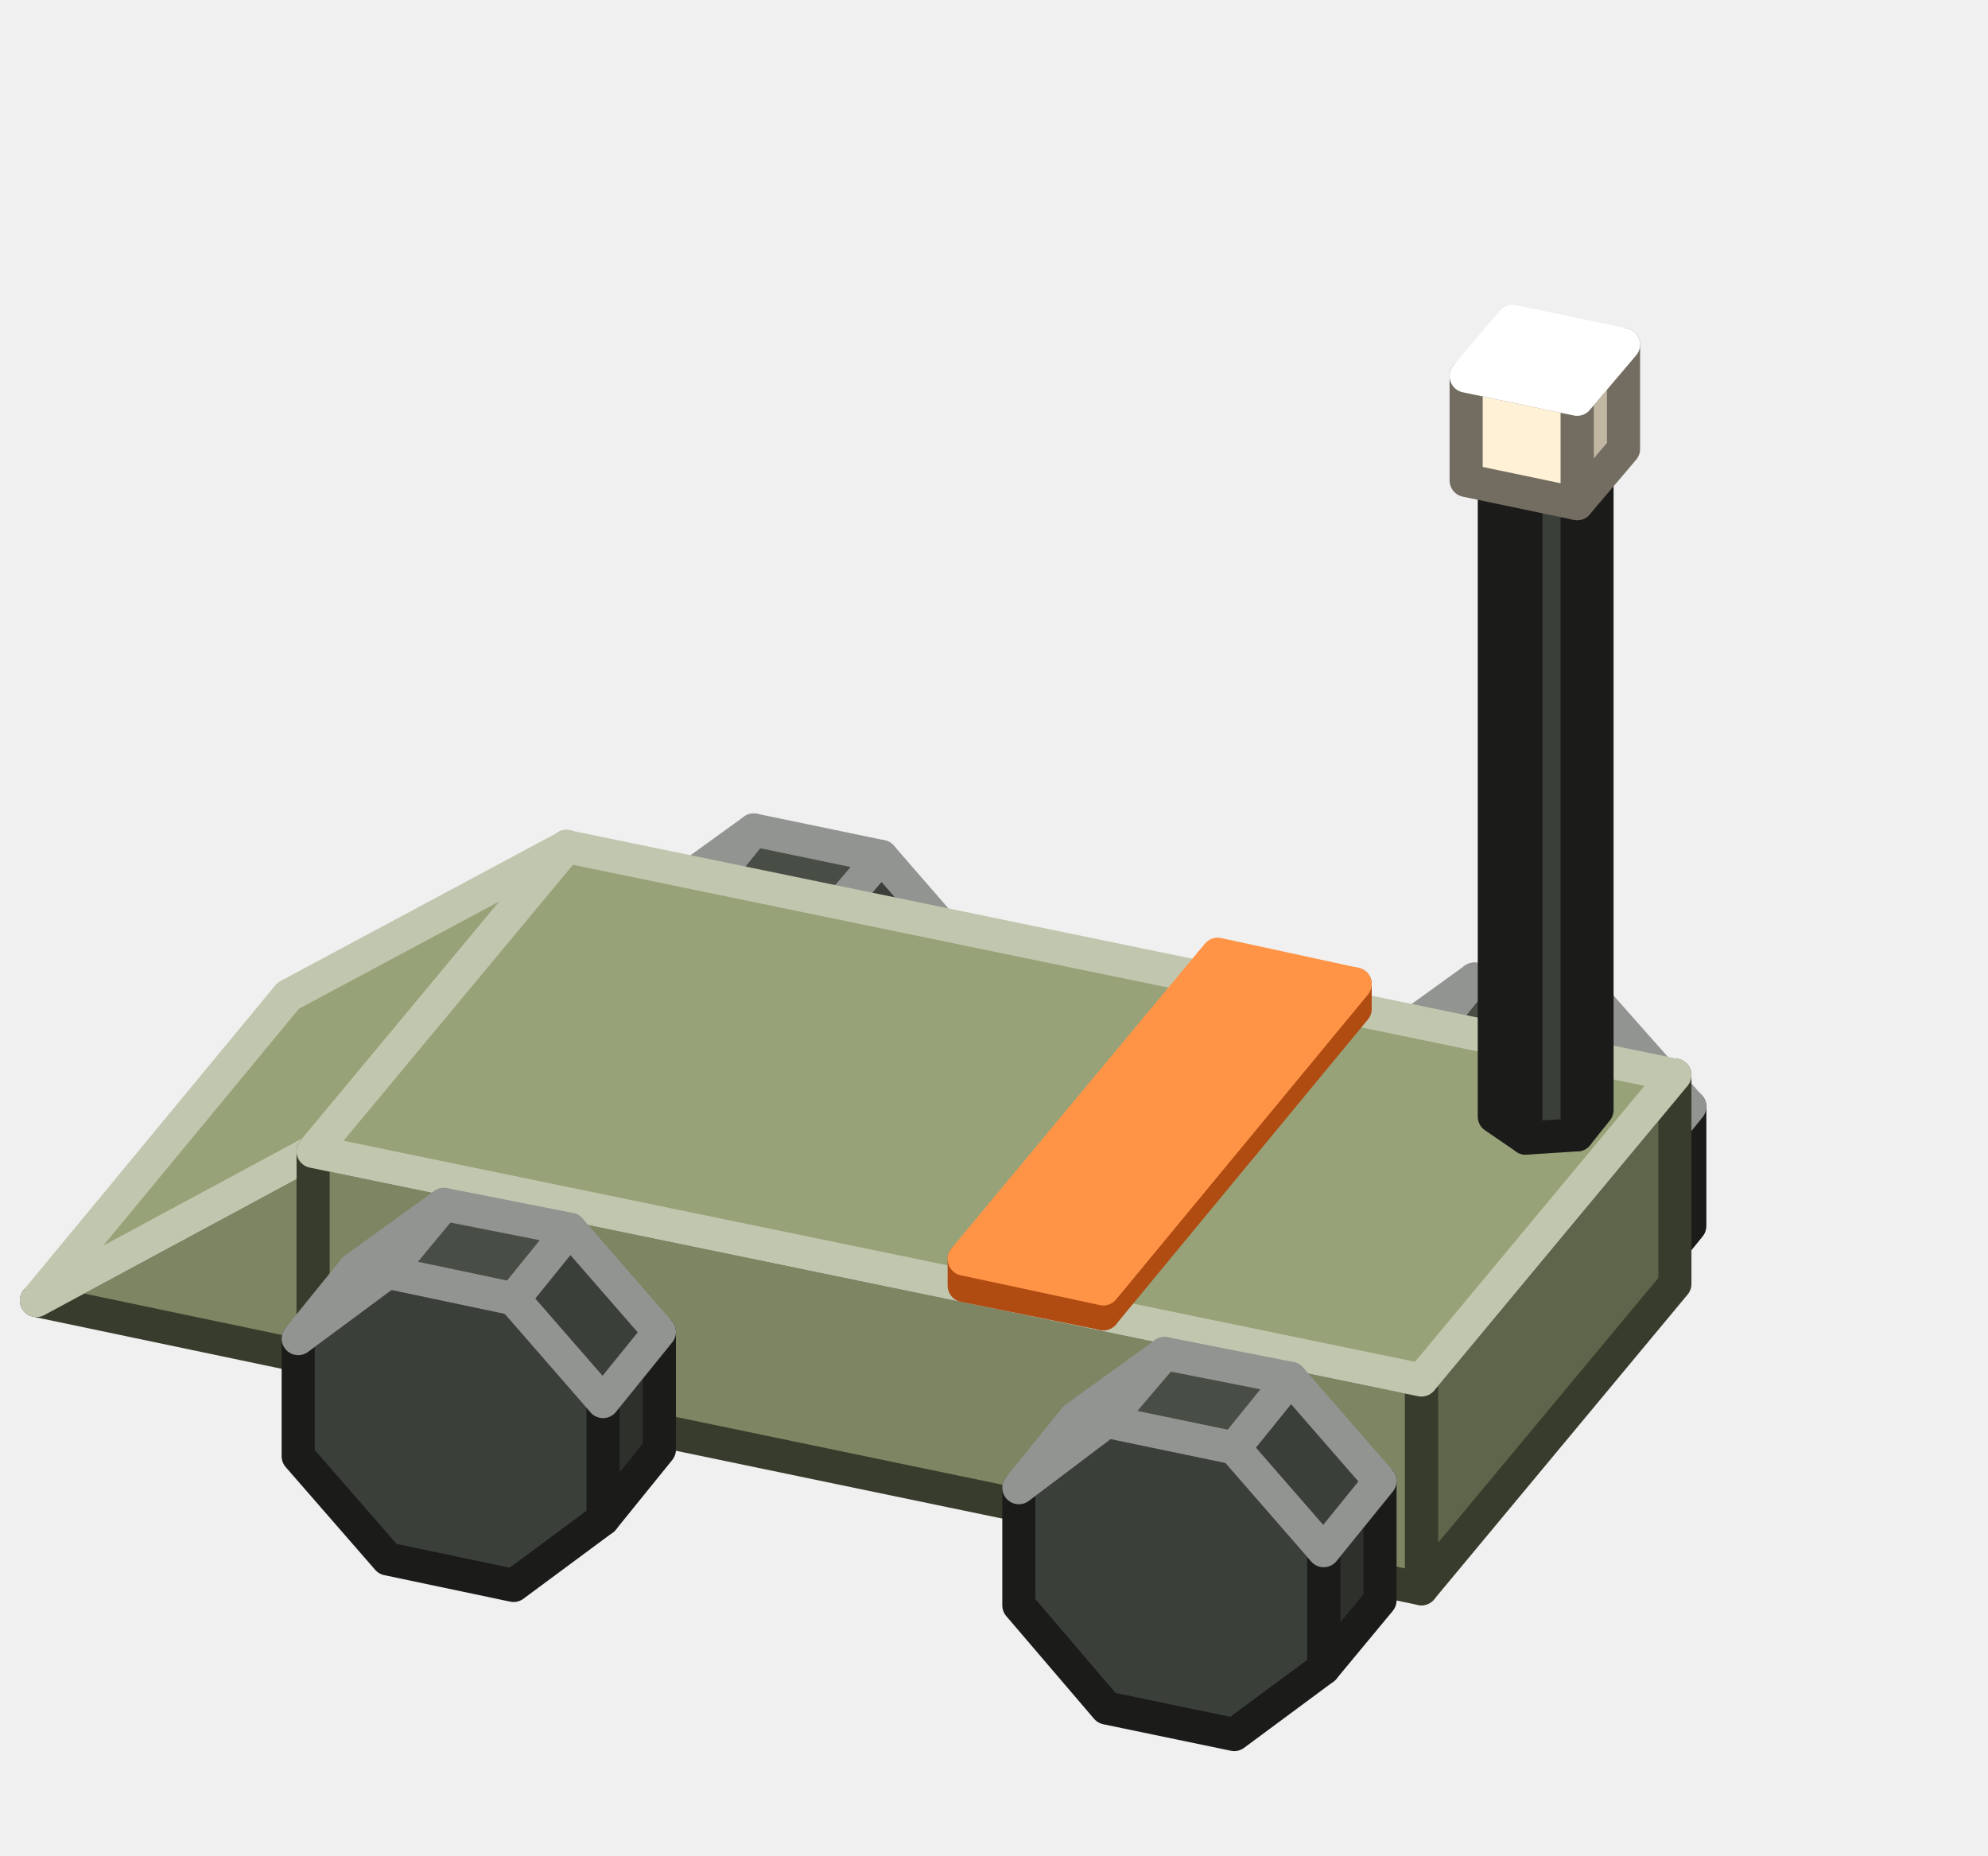
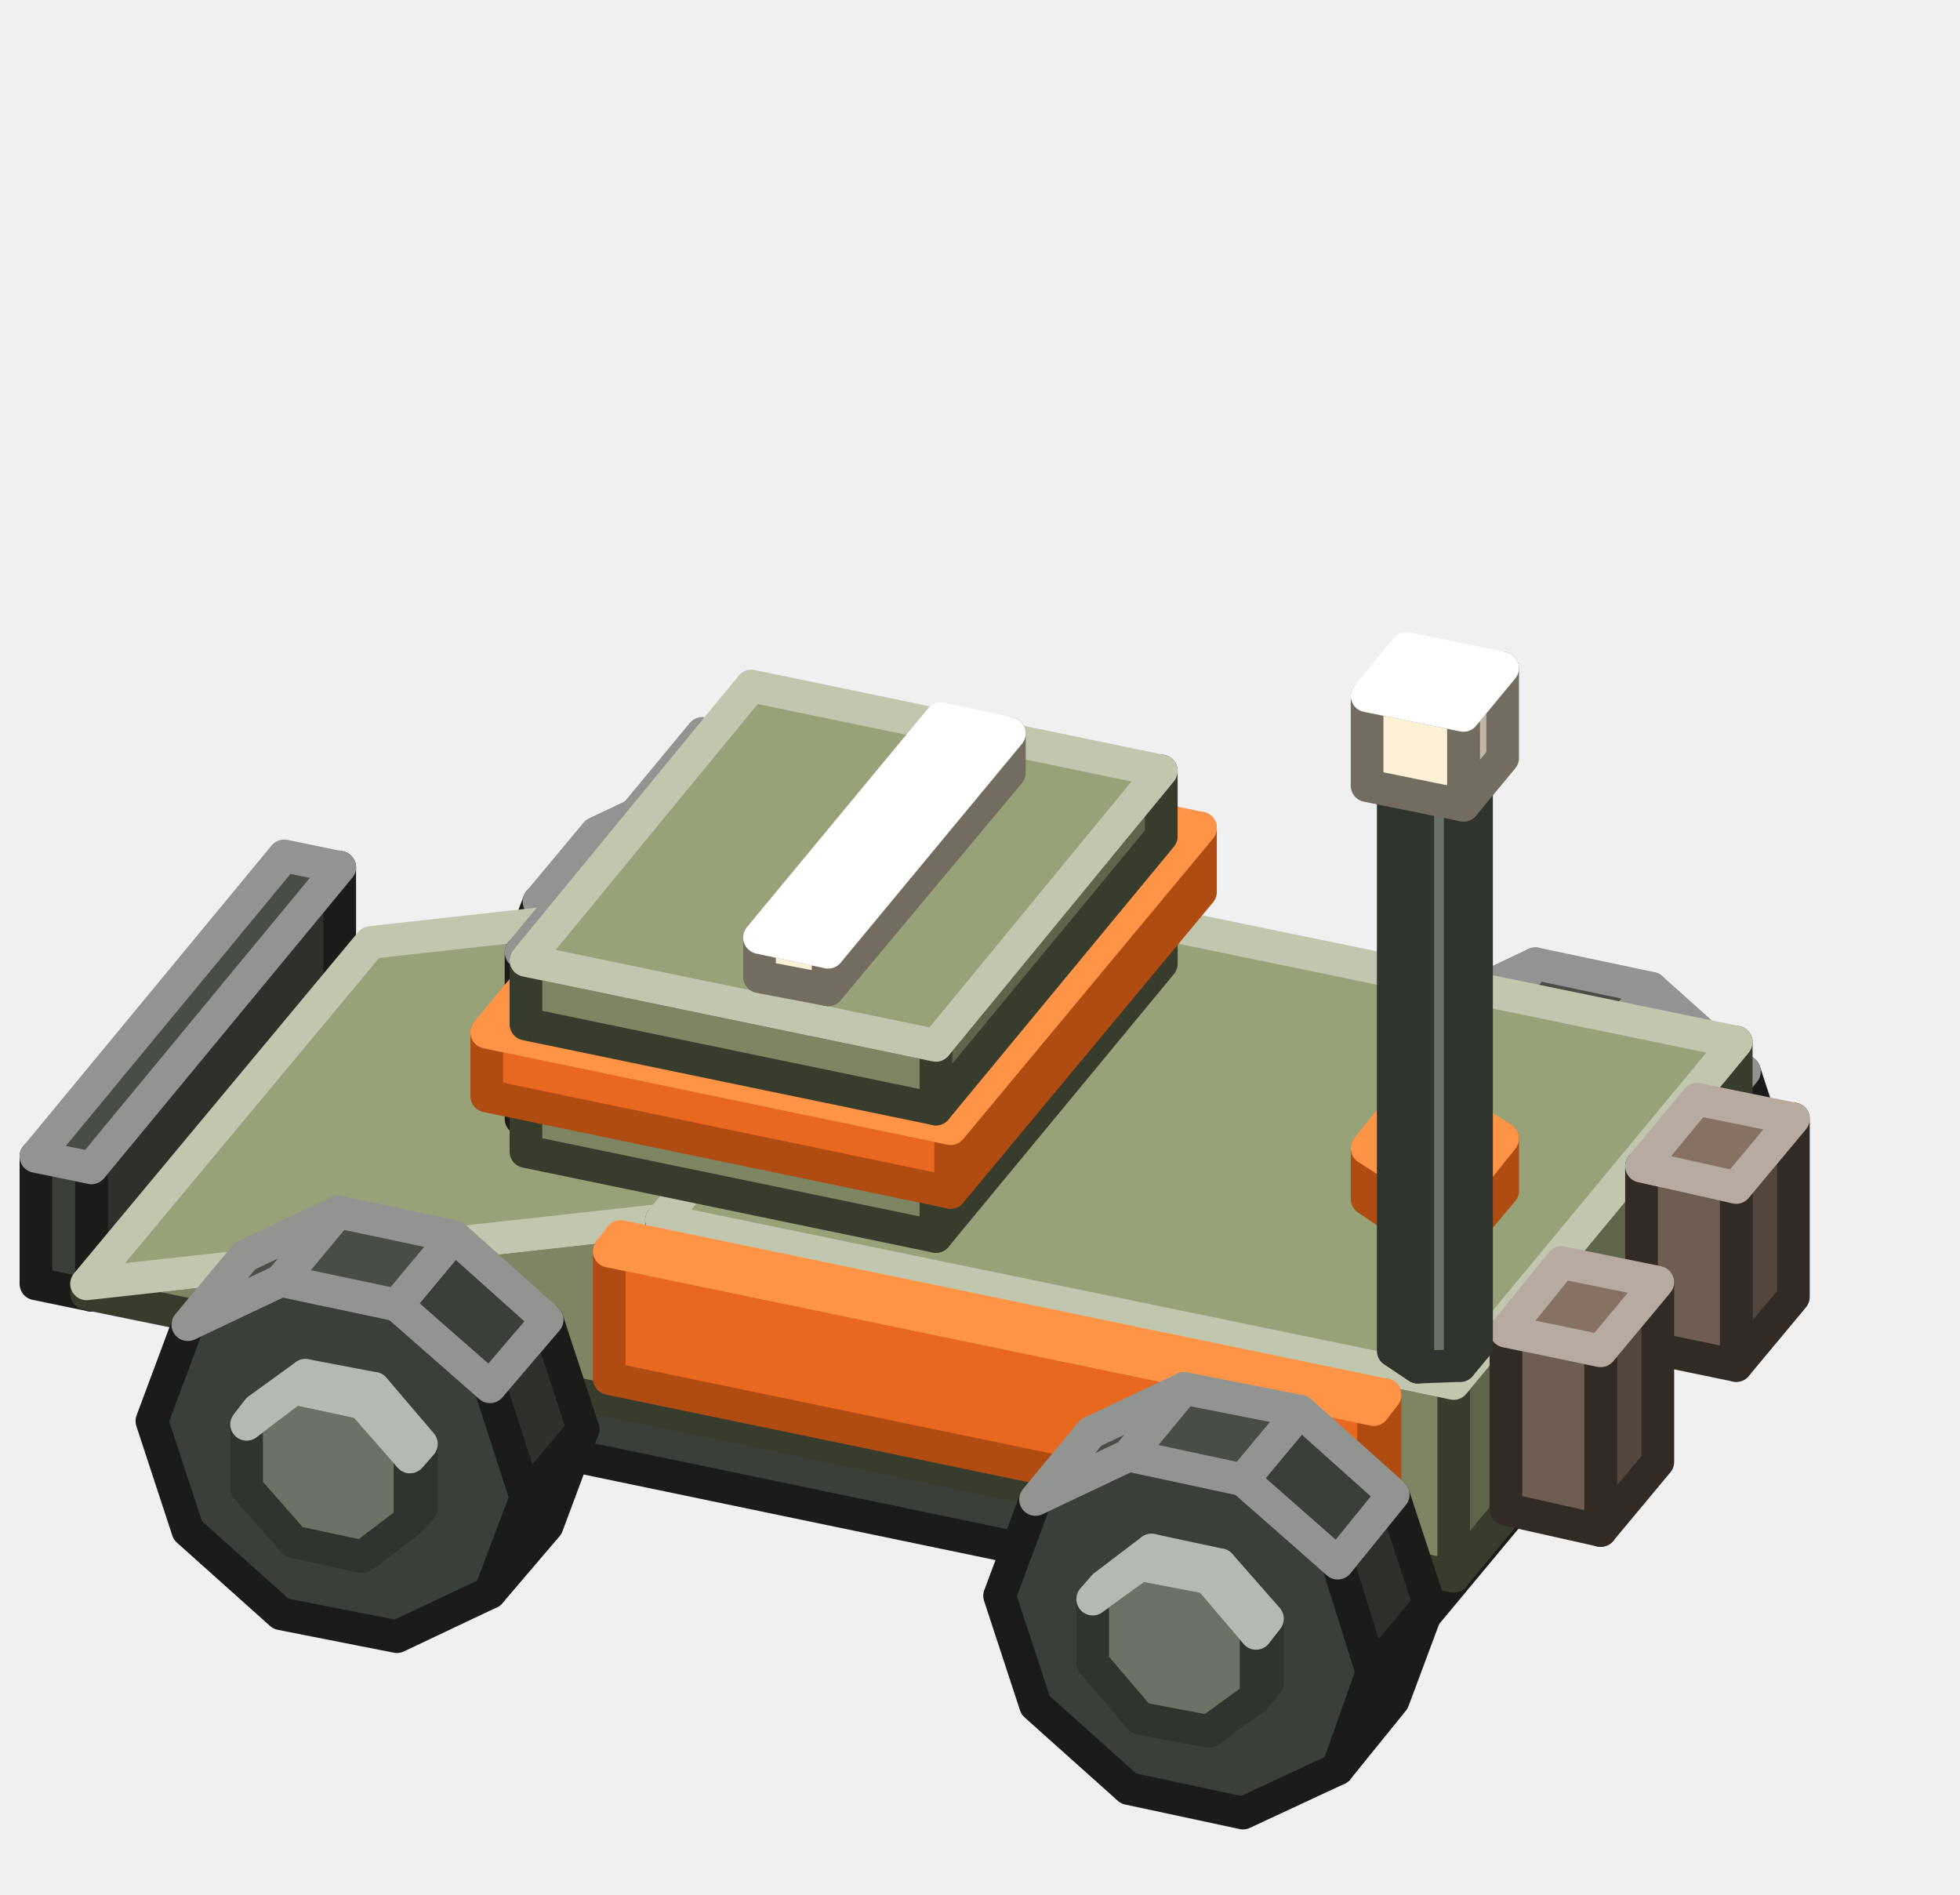
- <svg xmlns="http://www.w3.org/2000/svg" width="120" height="112" viewBox="0 0 120 112">
+ <svg xmlns="http://www.w3.org/2000/svg" width="120" height="116" viewBox="0 0 120 116">
  <g stroke-width="2" stroke-linejoin="round">
-     <polygon points="55.1,69.2 55.1,62 58.5,57.8 58.5,65" fill="#2D302B" stroke="#1B1C1A" />
-     <polygon points="42.1,54.3 36.7,58.2 36.7,65.3 42.1,71.5 49.7,73.1 55.1,69.2 55.1,62 49.7,55.8" fill="#3B3F39" stroke="#1B1C1A" />
-     <polygon points="42.1,54.3 36.7,58.2 40.1,54 45.5,50.1" fill="#484D46" stroke="#919490" />
-     <polygon points="55.1,62 49.7,55.8 53.2,51.7 58.5,57.8" fill="#3B3F39" stroke="#919490" />
-     <polygon points="49.7,55.8 42.1,54.3 45.5,50.1 53.2,51.7" fill="#484D46" stroke="#919490" />
-     <polygon points="34.2,63.6 18.9,82 18.9,69.5 34.2,51.1" fill="#5F654A" stroke="#383C2C" />
-     <polygon points="18.9,82 2.2,78.5 18.9,69.5" fill="#7D8562" stroke="#383C2C" />
-     <polygon points="17.4,60.1 34.2,51.1 18.9,69.5 2.2,78.5" fill="#98A278" stroke="#C1C7AE" />
-     <polygon points="98.6,78.2 98.6,71 102,66.8 102,74" fill="#2D302B" stroke="#1B1C1A" />
-     <polygon points="85.6,63.3 80.2,67.2 80.2,74.3 85.6,80.5 93.2,82.1 98.6,78.2 98.6,71 93.2,64.8" fill="#3B3F39" stroke="#1B1C1A" />
-     <polygon points="85.6,63.3 80.2,67.2 83.6,63 89,59.1" fill="#484D46" stroke="#919490" />
-     <polygon points="98.6,71 93.2,64.8 96.6,60.7 102,66.8" fill="#3B3F39" stroke="#919490" />
-     <polygon points="93.2,64.8 85.6,63.3 89,59.1 96.6,60.7" fill="#484D46" stroke="#919490" />
-     <polygon points="101.1,77.5 85.8,95.9 85.8,83.3 101.1,64.9" fill="#5F654A" stroke="#383C2C" />
-     <polygon points="85.8,95.9 18.9,82 18.9,69.5 85.8,83.3" fill="#7D8562" stroke="#383C2C" />
-     <polygon points="34.2,51.1 101.1,64.9 85.8,83.3 18.9,69.5" fill="#98A278" stroke="#C1C7AE" />
-     <polygon points="81.8,60.9 66.6,79.3 66.6,77.8 81.8,59.4" fill="#B04B12" stroke="#B04B12" />
-     <polygon points="66.6,79.3 58.2,77.6 58.2,76 66.6,77.8" fill="#E8681F" stroke="#B04B12" />
-     <polygon points="73.5,57.6 81.8,59.4 66.6,77.8 58.2,76" fill="#FF9446" stroke="#FF9446" />
-     <polygon points="36.4,91.7 36.4,84.6 39.8,80.4 39.8,87.5" fill="#2D302B" stroke="#1B1C1A" />
-     <polygon points="23.4,76.8 18,80.8 18,87.9 23.4,94.1 31,95.7 36.4,91.7 36.4,84.6 31,78.4" fill="#3B3F39" stroke="#1B1C1A" />
-     <polygon points="23.4,76.8 18,80.8 21.4,76.6 26.8,72.7" fill="#484D46" stroke="#919490" />
-     <polygon points="36.4,84.6 31,78.4 34.4,74.2 39.8,80.4" fill="#3B3F39" stroke="#919490" />
-     <polygon points="31,78.4 23.4,76.8 26.8,72.7 34.4,74.2" fill="#484D46" stroke="#919490" />
-     <polygon points="96.4,67 95.2,68.5 95.2,29.3 96.4,27.8" fill="#2D302B" stroke="#1B1C1A" />
-     <polygon points="95.2,68.5 92.1,68.7 92.1,29.5 95.2,29.3" fill="#3B3F39" stroke="#1B1C1A" />
-     <polygon points="92.1,68.7 90.2,67.4 90.2,28.2 92.1,29.5" fill="#3B3F39" stroke="#1B1C1A" />
-     <polygon points="91.4,26.8 94.5,26.6 96.4,27.8 95.2,29.3 92.1,29.5 90.2,28.2" fill="#484D46" stroke="#919490" />
-     <polygon points="79.9,100.7 79.9,93.6 83.3,89.4 83.3,96.6" fill="#2D302B" stroke="#1B1C1A" />
-     <polygon points="66.8,85.8 61.5,89.8 61.5,96.9 66.8,103.1 74.5,104.7 79.9,100.7 79.9,93.6 74.5,87.4" fill="#3B3F39" stroke="#1B1C1A" />
-     <polygon points="66.8,85.8 61.5,89.8 64.9,85.6 70.3,81.7" fill="#484D46" stroke="#919490" />
-     <polygon points="79.9,93.6 74.5,87.4 77.9,83.2 83.3,89.4" fill="#3B3F39" stroke="#919490" />
-     <polygon points="74.5,87.4 66.8,85.8 70.3,81.7 77.9,83.2" fill="#484D46" stroke="#919490" />
-     <polygon points="98,27.1 95.2,30.4 95.2,24.1 98,20.8" fill="#C1B6A2" stroke="#736C60" />
-     <polygon points="95.2,30.4 88.5,29 88.5,22.7 95.2,24.1" fill="#FFF1D6" stroke="#736C60" />
-     <polygon points="91.3,19.4 98,20.8 95.2,24.1 88.5,22.7" fill="#FFFFFF" stroke="#FFFFFF" />
+     <polygon points="50.7,62.2 50.7,58.3 51.4,57.5 51.4,61.4" fill="#51574D" stroke="#30342E" />
+     <polygon points="43.6,54.1 40.7,56.2 40.7,60.1 43.6,63.5 47.8,64.4 50.7,62.2 50.7,58.3 47.8,54.9" fill="#6B7366" stroke="#30342E" />
+     <polygon points="43.6,54.1 40.7,56.2 41.4,55.4 44.3,53.2" fill="#828C7C" stroke="#B4BAB1" />
+     <polygon points="50.7,58.3 47.8,54.9 48.5,54.1 51.4,57.5" fill="#6B7366" stroke="#B4BAB1" />
+     <polygon points="47.8,54.9 43.6,54.1 44.3,53.2 48.5,54.1" fill="#828C7C" stroke="#B4BAB1" />
+     <polygon points="51.5,71.6 53.7,65.8 57.1,61.6 55,67.4" fill="#2D302B" stroke="#1B1C1A" />
+     <polygon points="53.7,65.8 51.5,59 55,54.8 57.1,61.6" fill="#2D302B" stroke="#1B1C1A" />
+     <polygon points="38.7,52.5 33,55.2 30.8,61 33,67.8 38.7,72.9 45.8,74.3 51.5,71.6 53.7,65.8 51.5,59 45.8,53.9" fill="#3B3F39" stroke="#1B1C1A" />
+     <polygon points="38.7,52.5 33,55.2 36.5,51 42.2,48.3" fill="#484D46" stroke="#919490" />
+     <polygon points="51.5,59 45.8,53.9 49.2,49.8 55,54.8" fill="#3B3F39" stroke="#919490" />
+     <polygon points="45.8,53.9 38.7,52.5 42.2,48.3 49.2,49.8" fill="#484D46" stroke="#919490" />
+     <polygon points="102.6,72.9 102.6,69 103.3,68.2 103.3,72.1" fill="#51574D" stroke="#30342E" />
+     <polygon points="95.5,64.8 92.5,67 92.5,70.9 95.5,74.2 99.6,75.1 102.6,72.9 102.6,69 99.6,65.7" fill="#6B7366" stroke="#30342E" />
+     <polygon points="95.5,64.8 92.5,67 93.2,66.1 96.2,64" fill="#828C7C" stroke="#B4BAB1" />
+     <polygon points="102.6,69 99.6,65.7 100.3,64.8 103.3,68.2" fill="#6B7366" stroke="#B4BAB1" />
+     <polygon points="99.6,65.7 95.5,64.8 96.2,64 100.3,64.8" fill="#828C7C" stroke="#B4BAB1" />
+     <polygon points="20.8,60.9 5.6,79.3 5.6,71.5 20.8,53.1" fill="#2D302B" stroke="#1B1C1A" />
+     <polygon points="5.6,79.3 2.2,78.6 2.2,70.8 5.6,71.5" fill="#3B3F39" stroke="#1B1C1A" />
+     <polygon points="17.4,52.4 20.8,53.1 5.6,71.5 2.2,70.8" fill="#484D46" stroke="#919490" />
+     <polygon points="103.3,82.3 105.5,76.5 109,72.3 106.8,78.2" fill="#2D302B" stroke="#1B1C1A" />
+     <polygon points="105.5,76.5 103.3,69.8 106.8,65.6 109,72.3" fill="#2D302B" stroke="#1B1C1A" />
+     <polygon points="90.6,63.2 84.8,65.9 82.7,71.8 84.8,78.5 90.6,83.6 97.6,85.1 103.3,82.3 105.5,76.5 103.3,69.8 97.6,64.7" fill="#3B3F39" stroke="#1B1C1A" />
+     <polygon points="90.6,63.2 84.8,65.9 88.3,61.7 94,59" fill="#484D46" stroke="#919490" />
+     <polygon points="103.3,69.8 97.6,64.7 101.1,60.5 106.8,65.6" fill="#3B3F39" stroke="#919490" />
+     <polygon points="97.6,64.7 90.6,63.2 94,59 101.1,60.5" fill="#484D46" stroke="#919490" />
+     <polygon points="102.8,71.5 102.1,72.4 102.1,64.5 102.8,63.7" fill="#B04B12" stroke="#B04B12" />
+     <polygon points="102.1,72.4 55.3,62.7 55.3,54.8 102.1,64.5" fill="#E8681F" stroke="#B04B12" />
+     <polygon points="56,54 102.8,63.7 102.1,64.5 55.3,54.8" fill="#FF9446" stroke="#FF9446" />
+     <polygon points="100.4,83.1 86.5,99.8 86.5,93.5 100.4,76.8" fill="#2D302B" stroke="#1B1C1A" />
+     <polygon points="86.5,99.8 19.6,85.9 19.6,79.7 86.5,93.5" fill="#3B3F39" stroke="#1B1C1A" />
+     <polygon points="33.5,63 100.4,76.8 86.5,93.5 19.6,79.7" fill="#484D46" stroke="#919490" />
+     <polygon points="57.8,65.5 40.5,86.4 40.5,74.7 57.8,53.8" fill="#5F654A" stroke="#383C2C" />
+     <polygon points="40.5,86.4 5.3,79.2 5.3,78.6 40.5,74.7" fill="#7D8562" stroke="#383C2C" />
+     <polygon points="22.7,57.7 57.8,53.8 40.5,74.7 5.3,78.6" fill="#98A278" stroke="#C1C7AE" />
+     <polygon points="44.6,55.5 33.6,68.8 33.6,58.7 44.6,45.3" fill="#2D302B" stroke="#1B1C1A" />
+     <polygon points="33.6,68.8 31.9,68.5 31.9,58.3 33.6,58.7" fill="#3B3F39" stroke="#1B1C1A" />
+     <polygon points="43,44.9 44.6,45.3 33.6,58.7 31.9,58.3" fill="#484D46" stroke="#919490" />
+     <polygon points="106.3,75.6 89,96.5 89,84.7 106.3,63.8" fill="#5F654A" stroke="#383C2C" />
+     <polygon points="89,96.5 40.5,86.4 40.5,74.7 89,84.7" fill="#7D8562" stroke="#383C2C" />
+     <polygon points="57.8,53.8 106.3,63.8 89,84.7 40.5,74.7" fill="#98A278" stroke="#C1C7AE" />
+     <polygon points="71.1,59 57.3,75.7 57.3,71.8 71.1,55.1" fill="#5F654A" stroke="#383C2C" />
+     <polygon points="57.3,75.7 32.2,70.5 32.2,66.6 57.3,71.8" fill="#7D8562" stroke="#383C2C" />
+     <polygon points="46,49.9 71.1,55.1 57.3,71.8 32.2,66.6" fill="#98A278" stroke="#C1C7AE" />
+     <polygon points="73.5,54.6 58.2,73 58.2,69.1 73.5,50.7" fill="#B04B12" stroke="#B04B12" />
+     <polygon points="58.2,73 29.8,67.1 29.8,63.2 58.2,69.1" fill="#E8681F" stroke="#B04B12" />
+     <polygon points="45,44.8 73.5,50.7 58.2,69.1 29.8,63.2" fill="#FF9446" stroke="#FF9446" />
+     <polygon points="71.1,51.2 57.3,67.9 57.3,64 71.1,47.2" fill="#5F654A" stroke="#383C2C" />
+     <polygon points="57.3,67.9 32.2,62.7 32.2,58.8 57.3,64" fill="#7D8562" stroke="#383C2C" />
+     <polygon points="46,42 71.1,47.2 57.3,64 32.2,58.8" fill="#98A278" stroke="#C1C7AE" />
+     <polygon points="109.8,79.4 106.3,83.6 106.3,72.7 109.8,68.5" fill="#53463C" stroke="#322A24" />
+     <polygon points="106.3,83.6 100.5,82.4 100.5,71.4 106.3,72.7" fill="#6E5D50" stroke="#322A24" />
+     <polygon points="103.9,67.3 109.8,68.5 106.3,72.7 100.5,71.4" fill="#867162" stroke="#B6AAA1" />
+     <polygon points="30,97.5 32.2,91.7 35.7,87.5 33.5,93.4" fill="#2D302B" stroke="#1B1C1A" />
+     <polygon points="32.2,91.7 30,84.9 33.5,80.8 35.7,87.5" fill="#2D302B" stroke="#1B1C1A" />
+     <polygon points="17.2,78.4 11.5,81.1 9.3,87 11.5,93.7 17.2,98.8 24.3,100.2 30,97.5 32.2,91.7 30,84.9 24.3,79.9" fill="#3B3F39" stroke="#1B1C1A" />
+     <polygon points="17.2,78.4 11.5,81.1 15,76.9 20.7,74.2" fill="#484D46" stroke="#919490" />
+     <polygon points="30,84.9 24.3,79.9 27.8,75.7 33.5,80.8" fill="#3B3F39" stroke="#919490" />
+     <polygon points="24.3,79.9 17.2,78.4 20.7,74.2 27.8,75.7" fill="#484D46" stroke="#919490" />
+     <polygon points="61.8,47.3 50.7,60.6 50.7,58.3 61.8,44.9" fill="#C1B6A2" stroke="#736C60" />
+     <polygon points="50.7,60.6 46.5,59.8 46.5,57.4 50.7,58.3" fill="#FFF1D6" stroke="#736C60" />
+     <polygon points="57.6,44 61.8,44.9 50.7,58.3 46.5,57.4" fill="#FFFFFF" stroke="#FFFFFF" />
+     <polygon points="25.1,93.1 25.1,89.2 25.8,88.4 25.8,92.3" fill="#51574D" stroke="#30342E" />
+     <polygon points="18,85 15.1,87.2 15.1,91.1 18,94.4 22.2,95.3 25.1,93.1 25.1,89.2 22.2,85.9" fill="#6B7366" stroke="#30342E" />
+     <polygon points="18,85 15.1,87.2 15.8,86.3 18.7,84.2" fill="#828C7C" stroke="#B4BAB1" />
+     <polygon points="25.1,89.2 22.2,85.9 22.9,85 25.8,88.4" fill="#6B7366" stroke="#B4BAB1" />
+     <polygon points="22.2,85.9 18,85 18.7,84.2 22.9,85" fill="#828C7C" stroke="#B4BAB1" />
+     <polygon points="84.8,93.3 84.1,94.1 84.1,86.3 84.8,85.4" fill="#B04B12" stroke="#B04B12" />
+     <polygon points="84.1,94.1 37.3,84.4 37.3,76.6 84.1,86.3" fill="#E8681F" stroke="#B04B12" />
+     <polygon points="38,75.7 84.8,85.4 84.1,86.3 37.3,76.6" fill="#FF9446" stroke="#FF9446" />
+     <polygon points="101.5,89.5 98,93.7 98,82.7 101.5,78.5" fill="#53463C" stroke="#322A24" />
+     <polygon points="98,93.7 92.2,92.4 92.2,81.5 98,82.7" fill="#6E5D50" stroke="#322A24" />
+     <polygon points="95.6,77.3 101.5,78.5 98,82.7 92.2,81.5" fill="#867162" stroke="#B6AAA1" />
+     <polygon points="81.9,108.3 84,102.4 87.5,98.2 85.3,104.1" fill="#2D302B" stroke="#1B1C1A" />
+     <polygon points="84,102.4 81.9,95.7 85.3,91.5 87.5,98.2" fill="#2D302B" stroke="#1B1C1A" />
+     <polygon points="69.1,89.1 63.4,91.8 61.2,97.7 63.4,104.4 69.1,109.5 76.1,111 81.9,108.3 84,102.4 81.9,95.7 76.1,90.6" fill="#3B3F39" stroke="#1B1C1A" />
+     <polygon points="69.1,89.1 63.4,91.8 66.8,87.7 72.5,85" fill="#484D46" stroke="#919490" />
+     <polygon points="81.9,95.7 76.1,90.6 79.6,86.4 85.3,91.5" fill="#3B3F39" stroke="#919490" />
+     <polygon points="76.1,90.6 69.1,89.1 72.5,85 79.6,86.4" fill="#484D46" stroke="#919490" />
+     <polygon points="76.9,103.9 76.9,100 77.6,99.1 77.6,103" fill="#51574D" stroke="#30342E" />
+     <polygon points="69.8,95.8 66.9,97.9 66.9,101.8 69.8,105.2 74,106 76.9,103.9 76.9,100 74,96.6" fill="#6B7366" stroke="#30342E" />
+     <polygon points="69.8,95.8 66.9,97.9 67.6,97.1 70.5,94.9" fill="#828C7C" stroke="#B4BAB1" />
+     <polygon points="76.9,100 74,96.6 74.7,95.8 77.6,99.1" fill="#6B7366" stroke="#B4BAB1" />
+     <polygon points="74,96.6 69.8,95.8 70.5,94.9 74.7,95.8" fill="#828C7C" stroke="#B4BAB1" />
+     <polygon points="92,72.9 90.4,74.8 90.4,71.7 92,69.7" fill="#B04B12" stroke="#B04B12" />
+     <polygon points="90.4,74.8 86.2,75.1 86.2,71.9 90.4,71.7" fill="#E8681F" stroke="#B04B12" />
+     <polygon points="86.2,75.1 83.7,73.4 83.7,70.3 86.2,71.9" fill="#E8681F" stroke="#B04B12" />
+     <polygon points="85.3,68.3 89.4,68.1 92,69.7 90.4,71.7 86.2,71.9 83.7,70.3" fill="#FF9446" stroke="#FF9446" />
+     <polygon points="90.4,82.4 89.4,83.6 89.4,48.3 90.4,47.1" fill="#51574D" stroke="#30342E" />
+     <polygon points="89.4,83.6 86.8,83.7 86.8,48.5 89.4,48.3" fill="#6B7366" stroke="#30342E" />
+     <polygon points="86.8,83.7 85.3,82.7 85.3,47.4 86.8,48.5" fill="#6B7366" stroke="#30342E" />
+     <polygon points="86.3,46.2 88.8,46.1 90.4,47.1 89.4,48.3 86.8,48.5 85.3,47.4" fill="#828C7C" stroke="#B4BAB1" />
+     <polygon points="92,46.4 89.6,49.3 89.6,43.8 92,40.9" fill="#C1B6A2" stroke="#736C60" />
+     <polygon points="89.6,49.3 83.7,48.1 83.7,42.6 89.6,43.8" fill="#FFF1D6" stroke="#736C60" />
+     <polygon points="86.1,39.7 92,40.9 89.6,43.8 83.7,42.6" fill="#FFFFFF" stroke="#FFFFFF" />
  </g>
</svg>
